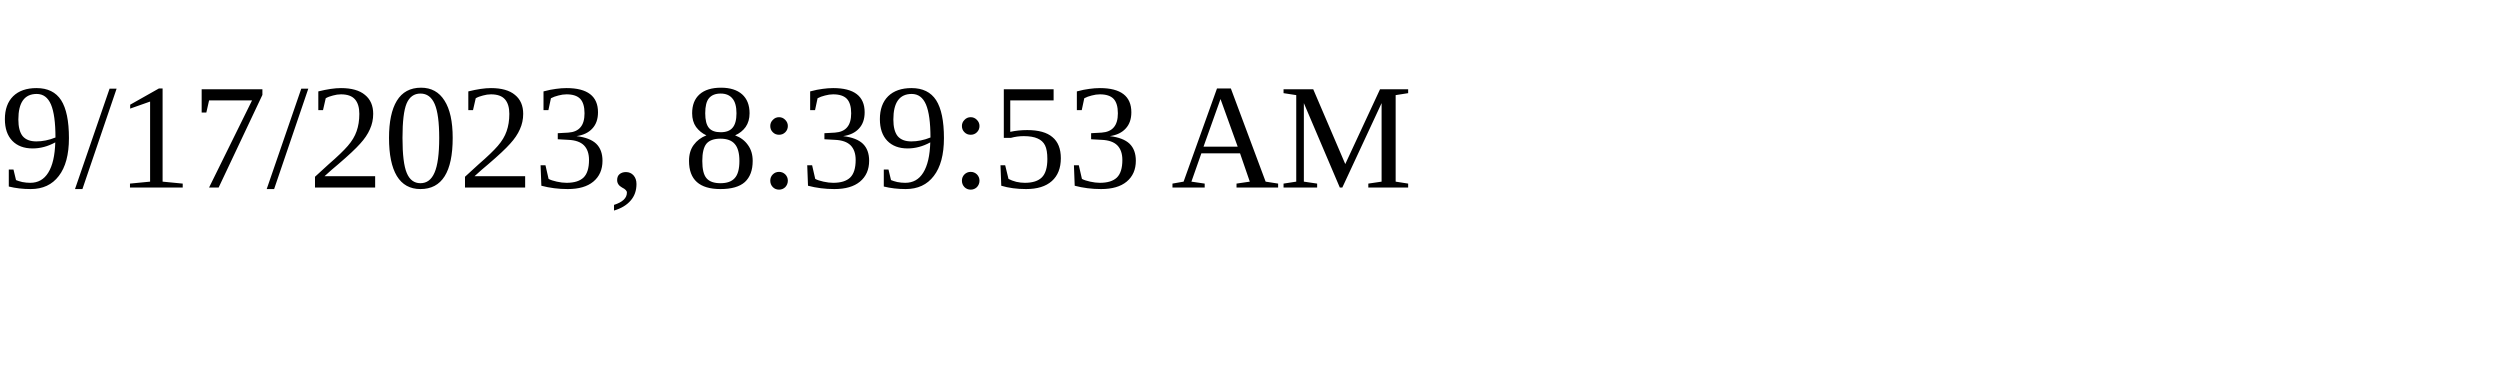
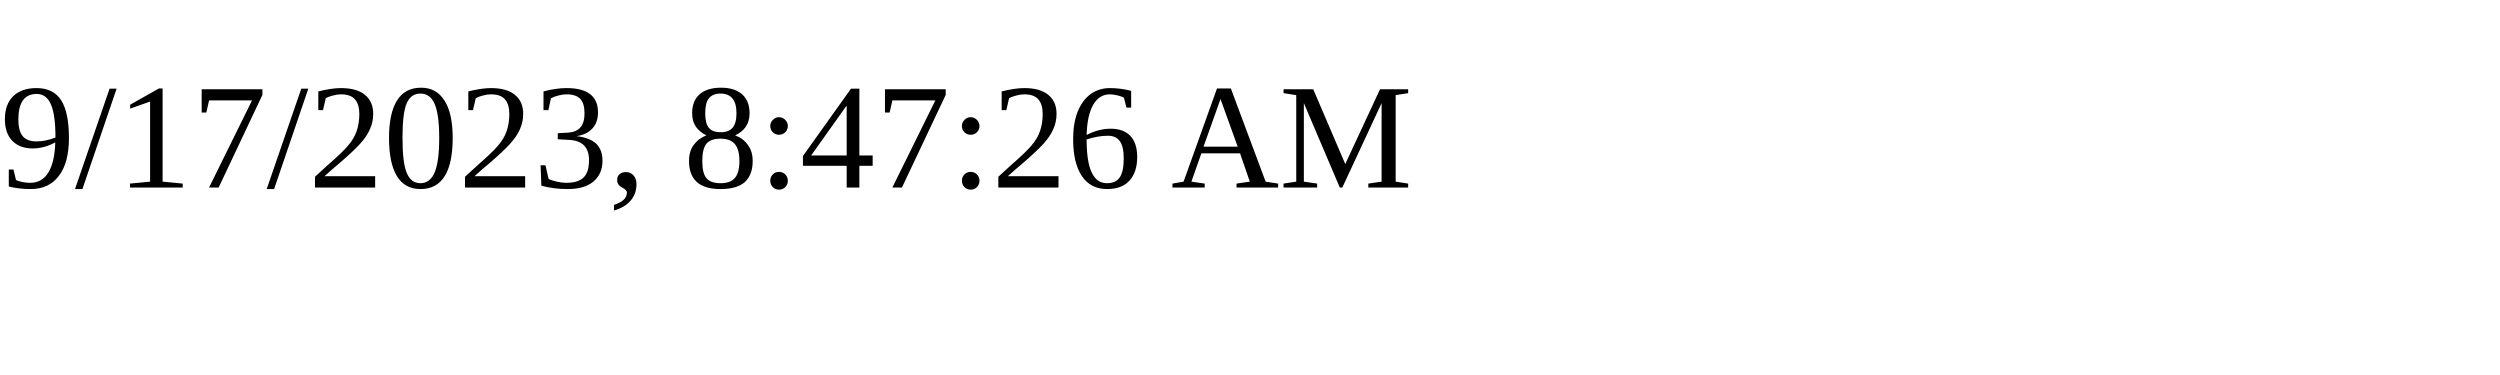
<svg xmlns="http://www.w3.org/2000/svg" height="30" width="200">
-   <text x="0" y="15">9/17/2023, 8:39:53 AM</text>
+   <text x="0" y="15">9/17/2023, 8:47:26 AM</text>
</svg>
